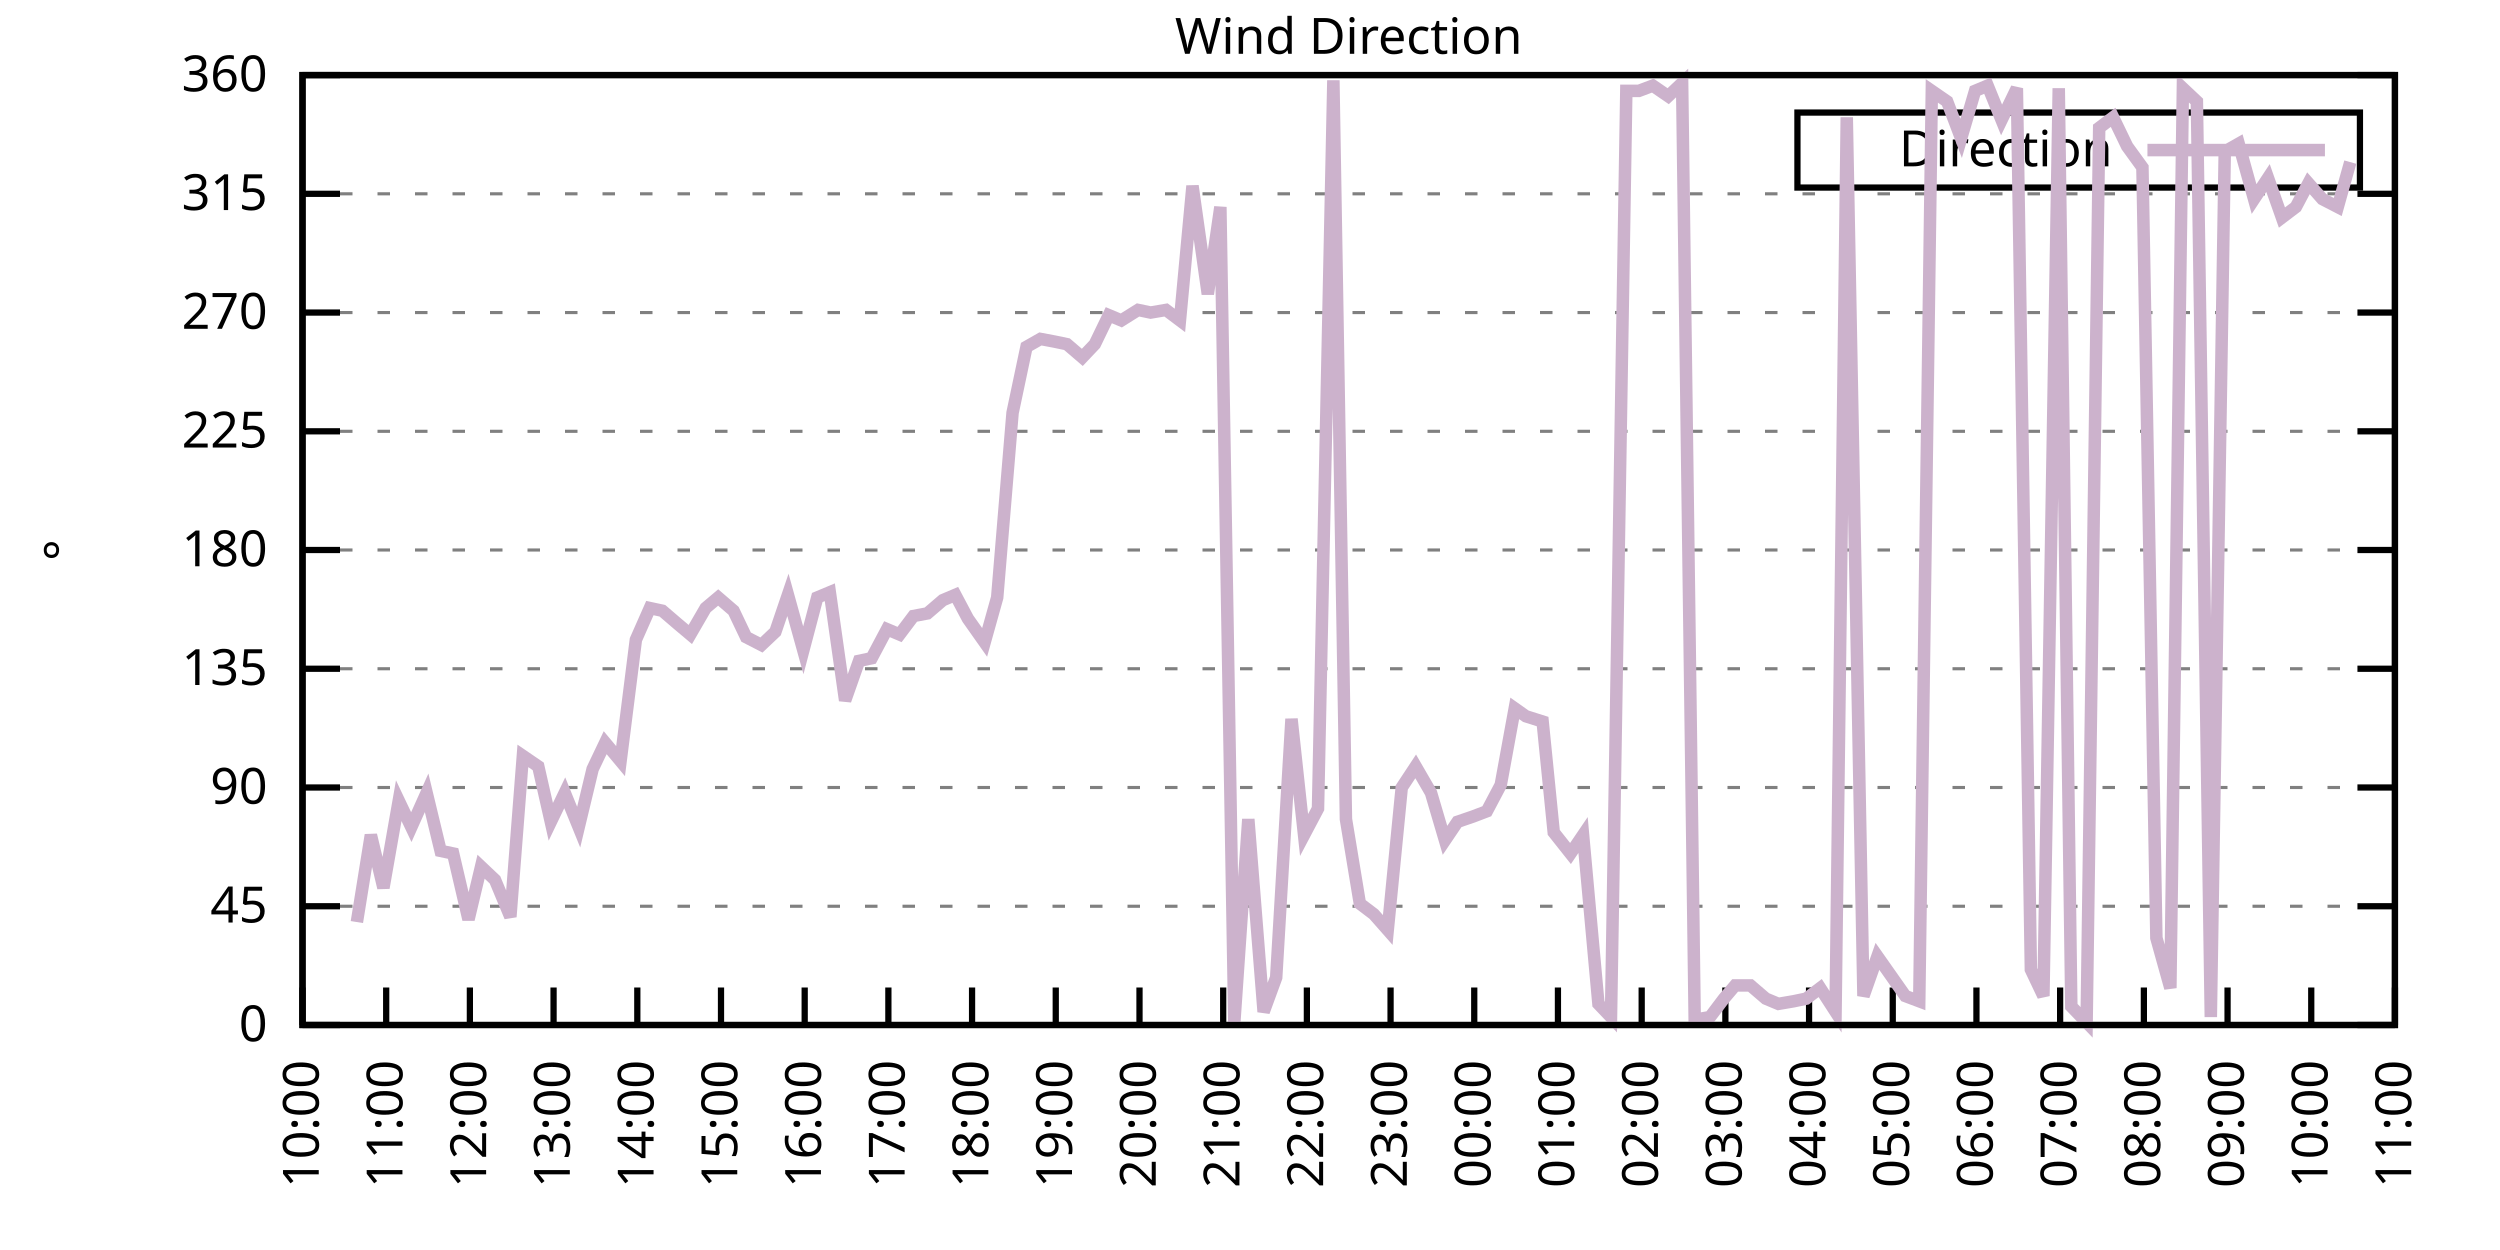
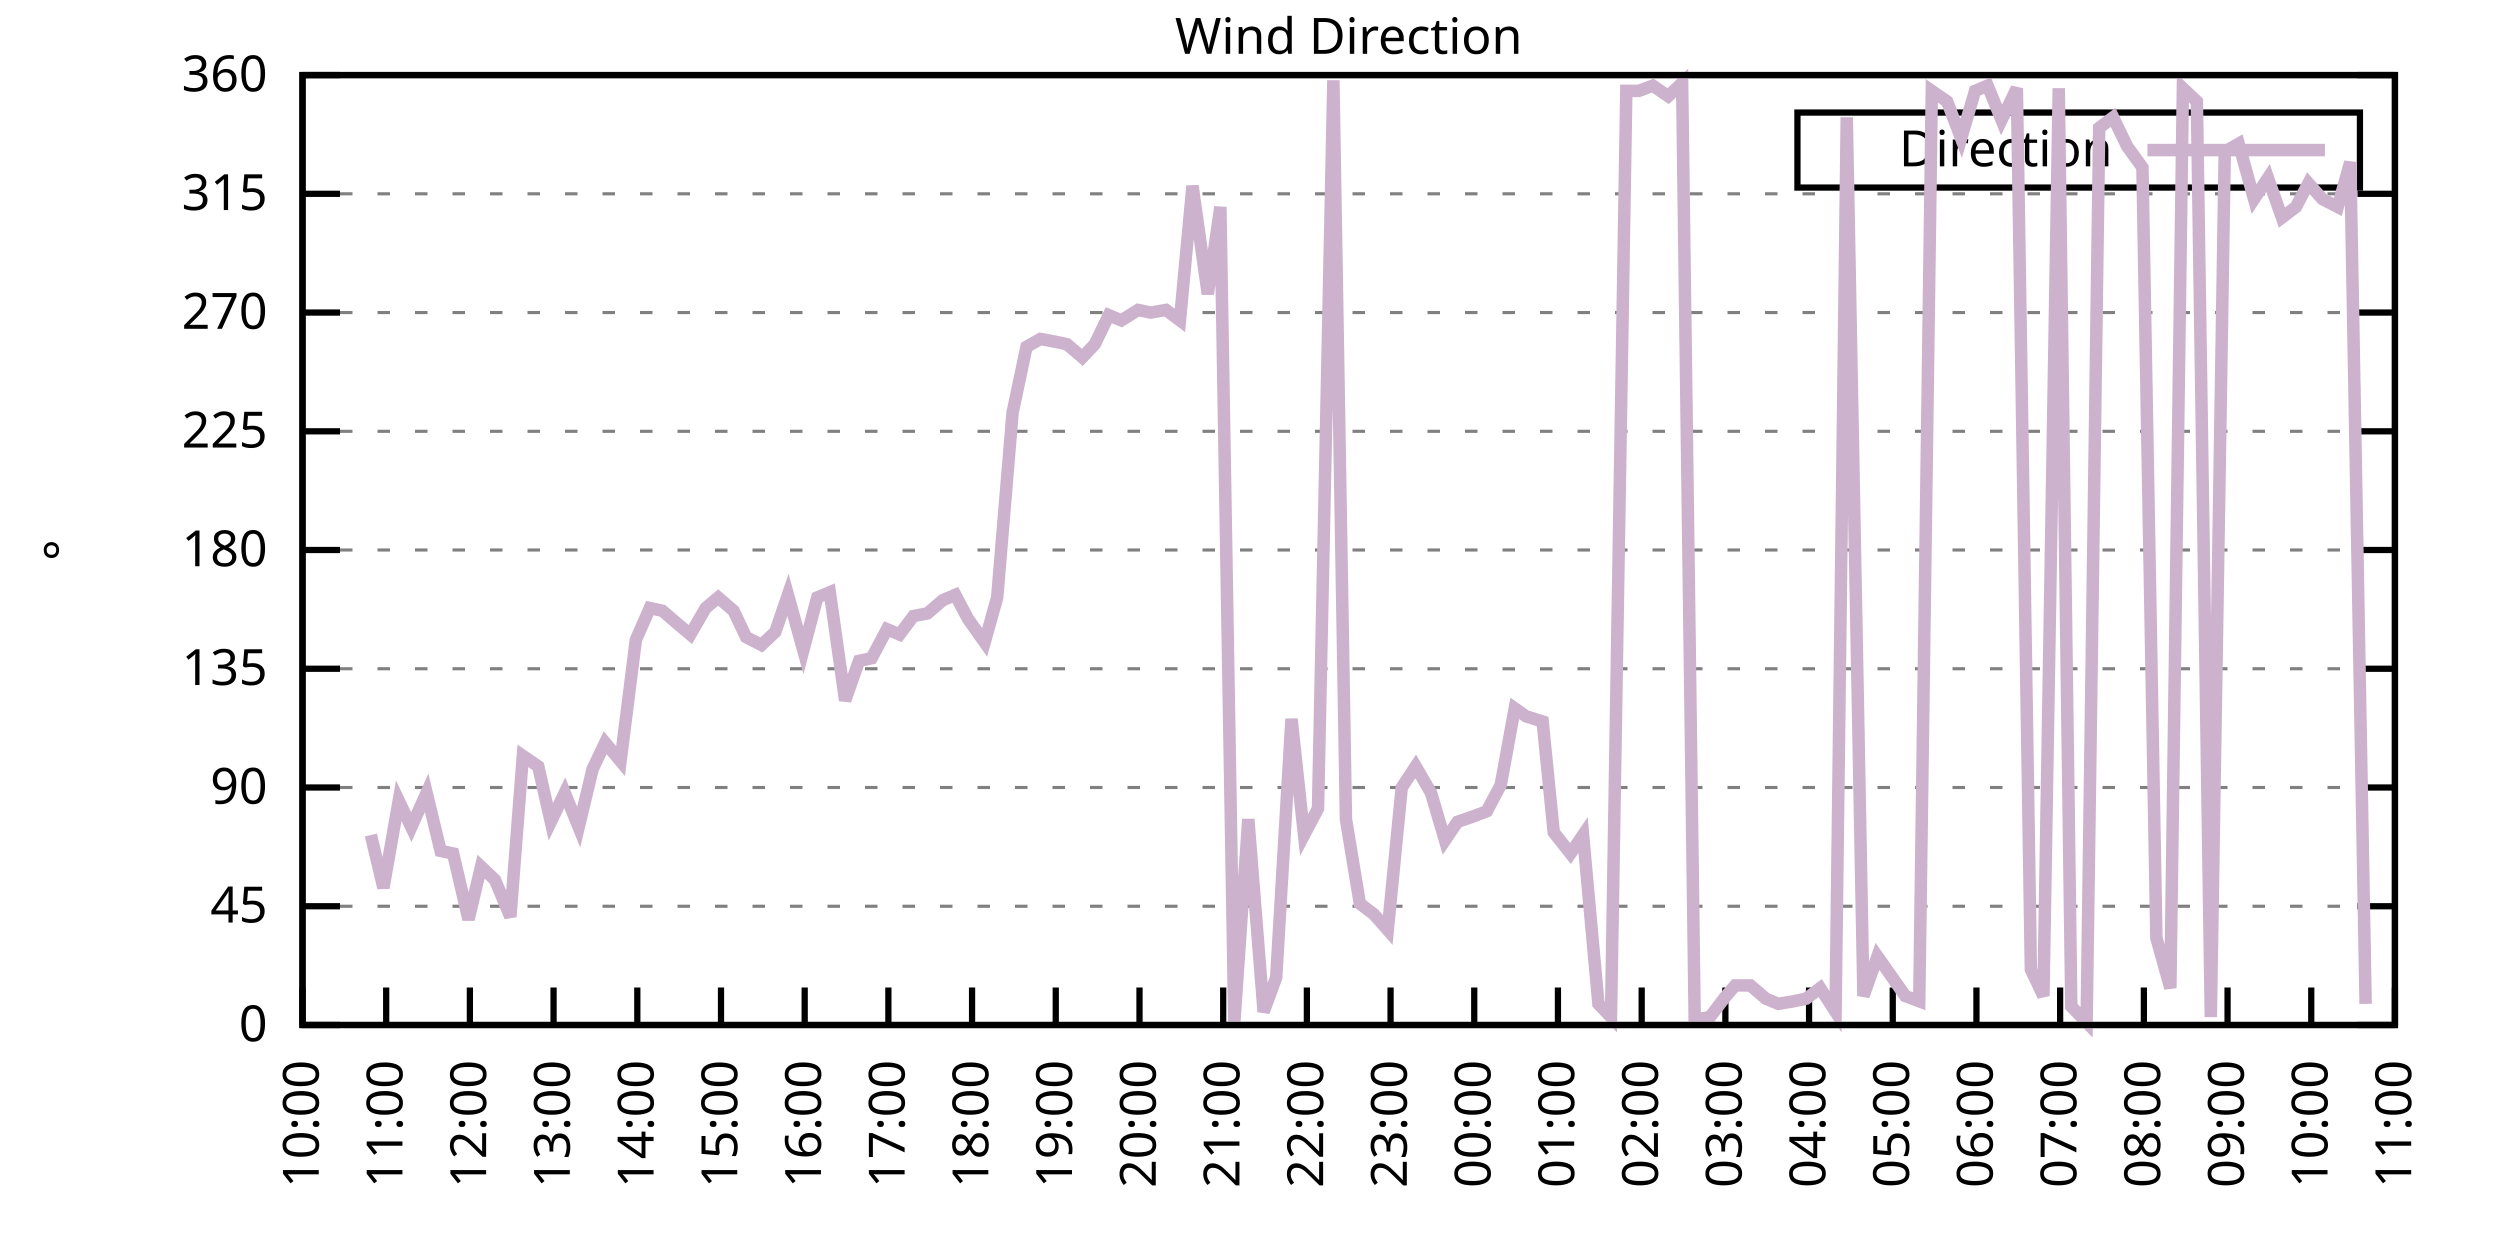
<svg xmlns="http://www.w3.org/2000/svg" xmlns:xlink="http://www.w3.org/1999/xlink" width="400" height="200" viewBox="0 0 400 200">
  <g id="gnuplot_canvas">
    <rect x="0" y="0" width="400" height="200" fill="none" />
    <defs>
      <circle id="gpDot" r="0.5" stroke-width="0.5" stroke="currentColor" />
      <path id="gpPt0" stroke-width="0.333" stroke="currentColor" d="M-1,0 h2 M0,-1 v2" />
      <path id="gpPt1" stroke-width="0.333" stroke="currentColor" d="M-1,-1 L1,1 M1,-1 L-1,1" />
      <path id="gpPt2" stroke-width="0.333" stroke="currentColor" d="M-1,0 L1,0 M0,-1 L0,1 M-1,-1 L1,1 M-1,1 L1,-1" />
      <rect id="gpPt3" stroke-width="0.333" stroke="currentColor" x="-1" y="-1" width="2" height="2" />
      <rect id="gpPt4" stroke-width="0.333" stroke="currentColor" fill="currentColor" x="-1" y="-1" width="2" height="2" />
      <circle id="gpPt5" stroke-width="0.333" stroke="currentColor" cx="0" cy="0" r="1" />
      <use xlink:href="#gpPt5" id="gpPt6" fill="currentColor" stroke="none" />
      <path id="gpPt7" stroke-width="0.333" stroke="currentColor" d="M0,-1.33 L-1.33,0.67 L1.33,0.67 z" />
      <use xlink:href="#gpPt7" id="gpPt8" fill="currentColor" stroke="none" />
      <use xlink:href="#gpPt7" id="gpPt9" stroke="currentColor" transform="rotate(180)" />
      <use xlink:href="#gpPt9" id="gpPt10" fill="currentColor" stroke="none" />
      <use xlink:href="#gpPt3" id="gpPt11" stroke="currentColor" transform="rotate(45)" />
      <use xlink:href="#gpPt11" id="gpPt12" fill="currentColor" stroke="none" />
      <path id="gpPt13" stroke-width="0.333" stroke="currentColor" d="M0,1.330 L1.265,0.411 L0.782,-1.067 L-0.782,-1.076 L-1.265,0.411 z" />
      <use xlink:href="#gpPt13" id="gpPt14" fill="currentColor" stroke="none" />
      <filter id="textbox" filterUnits="objectBoundingBox" x="0" y="0" height="1" width="1">
        <feFlood flood-color="white" flood-opacity="1" result="bgnd" />
        <feComposite in="SourceGraphic" in2="bgnd" operator="atop" />
      </filter>
      <filter id="greybox" filterUnits="objectBoundingBox" x="0" y="0" height="1" width="1">
        <feFlood flood-color="lightgrey" flood-opacity="1" result="grey" />
        <feComposite in="SourceGraphic" in2="grey" operator="atop" />
      </filter>
    </defs>
    <g fill="none" color="white" stroke="currentColor" stroke-width="1.00" stroke-linecap="butt" stroke-linejoin="miter">
</g>
    <g fill="none" color="black" stroke="currentColor" stroke-width="1.00" stroke-linecap="butt" stroke-linejoin="miter">
      <g stroke="none" shape-rendering="crispEdges">
        <polygon fill="rgb(255, 255, 255)" points="48.40,164.00 383.18,164.00 383.18,12.02 48.40,12.02 " />
      </g>
    </g>
    <g fill="none" color="black" stroke="currentColor" stroke-width="1.00" stroke-linecap="butt" stroke-linejoin="miter">
</g>
    <g fill="none" color="black" stroke="black" stroke-width="0.50" stroke-linecap="butt" stroke-linejoin="miter">
</g>
    <g fill="none" color="gray" stroke="currentColor" stroke-width="0.50" stroke-linecap="butt" stroke-linejoin="miter">
      <path stroke="gray" stroke-dasharray="2,4" class="gridline" d="M48.40,164.00 L383.19,164.00  " />
    </g>
    <g fill="none" color="gray" stroke="gray" stroke-width="1.00" stroke-linecap="butt" stroke-linejoin="miter">
</g>
    <g fill="none" color="black" stroke="currentColor" stroke-width="1.00" stroke-linecap="butt" stroke-linejoin="miter">
      <path stroke="black" d="M48.40,164.00 L54.40,164.00 M383.19,164.00 L377.19,164.00  " />
      <g transform="translate(42.80,166.60)" stroke="none" fill="black" font-family="Sans" font-size="8.00" text-anchor="end">
        <text>
          <tspan font-family="Sans"> 0</tspan>
        </text>
      </g>
    </g>
    <g fill="none" color="black" stroke="currentColor" stroke-width="1.00" stroke-linecap="butt" stroke-linejoin="miter">
</g>
    <g fill="none" color="black" stroke="black" stroke-width="0.50" stroke-linecap="butt" stroke-linejoin="miter">
</g>
    <g fill="none" color="gray" stroke="currentColor" stroke-width="0.50" stroke-linecap="butt" stroke-linejoin="miter">
      <path stroke="gray" stroke-dasharray="2,4" class="gridline" d="M48.40,145.00 L383.19,145.00  " />
    </g>
    <g fill="none" color="gray" stroke="gray" stroke-width="1.00" stroke-linecap="butt" stroke-linejoin="miter">
</g>
    <g fill="none" color="black" stroke="currentColor" stroke-width="1.00" stroke-linecap="butt" stroke-linejoin="miter">
      <path stroke="black" d="M48.40,145.00 L54.40,145.00 M383.19,145.00 L377.19,145.00  " />
      <g transform="translate(42.80,147.60)" stroke="none" fill="black" font-family="Sans" font-size="8.00" text-anchor="end">
        <text>
          <tspan font-family="Sans"> 45</tspan>
        </text>
      </g>
    </g>
    <g fill="none" color="black" stroke="currentColor" stroke-width="1.00" stroke-linecap="butt" stroke-linejoin="miter">
</g>
    <g fill="none" color="black" stroke="black" stroke-width="0.50" stroke-linecap="butt" stroke-linejoin="miter">
</g>
    <g fill="none" color="gray" stroke="currentColor" stroke-width="0.50" stroke-linecap="butt" stroke-linejoin="miter">
      <path stroke="gray" stroke-dasharray="2,4" class="gridline" d="M48.40,126.00 L383.19,126.00  " />
    </g>
    <g fill="none" color="gray" stroke="gray" stroke-width="1.00" stroke-linecap="butt" stroke-linejoin="miter">
</g>
    <g fill="none" color="black" stroke="currentColor" stroke-width="1.00" stroke-linecap="butt" stroke-linejoin="miter">
      <path stroke="black" d="M48.40,126.00 L54.40,126.00 M383.19,126.00 L377.19,126.00  " />
      <g transform="translate(42.80,128.60)" stroke="none" fill="black" font-family="Sans" font-size="8.00" text-anchor="end">
        <text>
          <tspan font-family="Sans"> 90</tspan>
        </text>
      </g>
    </g>
    <g fill="none" color="black" stroke="currentColor" stroke-width="1.00" stroke-linecap="butt" stroke-linejoin="miter">
</g>
    <g fill="none" color="black" stroke="black" stroke-width="0.50" stroke-linecap="butt" stroke-linejoin="miter">
</g>
    <g fill="none" color="gray" stroke="currentColor" stroke-width="0.50" stroke-linecap="butt" stroke-linejoin="miter">
      <path stroke="gray" stroke-dasharray="2,4" class="gridline" d="M48.40,107.00 L383.19,107.00  " />
    </g>
    <g fill="none" color="gray" stroke="gray" stroke-width="1.00" stroke-linecap="butt" stroke-linejoin="miter">
</g>
    <g fill="none" color="black" stroke="currentColor" stroke-width="1.00" stroke-linecap="butt" stroke-linejoin="miter">
      <path stroke="black" d="M48.40,107.00 L54.40,107.00 M383.19,107.00 L377.19,107.00  " />
      <g transform="translate(42.80,109.60)" stroke="none" fill="black" font-family="Sans" font-size="8.00" text-anchor="end">
        <text>
          <tspan font-family="Sans"> 135</tspan>
        </text>
      </g>
    </g>
    <g fill="none" color="black" stroke="currentColor" stroke-width="1.00" stroke-linecap="butt" stroke-linejoin="miter">
</g>
    <g fill="none" color="black" stroke="black" stroke-width="0.50" stroke-linecap="butt" stroke-linejoin="miter">
</g>
    <g fill="none" color="gray" stroke="currentColor" stroke-width="0.50" stroke-linecap="butt" stroke-linejoin="miter">
      <path stroke="gray" stroke-dasharray="2,4" class="gridline" d="M48.40,88.00 L383.19,88.00  " />
    </g>
    <g fill="none" color="gray" stroke="gray" stroke-width="1.00" stroke-linecap="butt" stroke-linejoin="miter">
</g>
    <g fill="none" color="black" stroke="currentColor" stroke-width="1.00" stroke-linecap="butt" stroke-linejoin="miter">
      <path stroke="black" d="M48.40,88.00 L54.40,88.00 M383.19,88.00 L377.19,88.00  " />
      <g transform="translate(42.80,90.60)" stroke="none" fill="black" font-family="Sans" font-size="8.00" text-anchor="end">
        <text>
          <tspan font-family="Sans"> 180</tspan>
        </text>
      </g>
    </g>
    <g fill="none" color="black" stroke="currentColor" stroke-width="1.00" stroke-linecap="butt" stroke-linejoin="miter">
</g>
    <g fill="none" color="black" stroke="black" stroke-width="0.50" stroke-linecap="butt" stroke-linejoin="miter">
</g>
    <g fill="none" color="gray" stroke="currentColor" stroke-width="0.50" stroke-linecap="butt" stroke-linejoin="miter">
      <path stroke="gray" stroke-dasharray="2,4" class="gridline" d="M48.40,69.01 L383.19,69.01  " />
    </g>
    <g fill="none" color="gray" stroke="gray" stroke-width="1.00" stroke-linecap="butt" stroke-linejoin="miter">
</g>
    <g fill="none" color="black" stroke="currentColor" stroke-width="1.00" stroke-linecap="butt" stroke-linejoin="miter">
      <path stroke="black" d="M48.40,69.01 L54.40,69.01 M383.19,69.01 L377.19,69.01  " />
      <g transform="translate(42.80,71.61)" stroke="none" fill="black" font-family="Sans" font-size="8.00" text-anchor="end">
        <text>
          <tspan font-family="Sans"> 225</tspan>
        </text>
      </g>
    </g>
    <g fill="none" color="black" stroke="currentColor" stroke-width="1.00" stroke-linecap="butt" stroke-linejoin="miter">
</g>
    <g fill="none" color="black" stroke="black" stroke-width="0.50" stroke-linecap="butt" stroke-linejoin="miter">
</g>
    <g fill="none" color="gray" stroke="currentColor" stroke-width="0.50" stroke-linecap="butt" stroke-linejoin="miter">
      <path stroke="gray" stroke-dasharray="2,4" class="gridline" d="M48.40,50.01 L383.19,50.01  " />
    </g>
    <g fill="none" color="gray" stroke="gray" stroke-width="1.00" stroke-linecap="butt" stroke-linejoin="miter">
</g>
    <g fill="none" color="black" stroke="currentColor" stroke-width="1.00" stroke-linecap="butt" stroke-linejoin="miter">
      <path stroke="black" d="M48.40,50.01 L54.40,50.01 M383.19,50.01 L377.19,50.01  " />
      <g transform="translate(42.80,52.61)" stroke="none" fill="black" font-family="Sans" font-size="8.00" text-anchor="end">
        <text>
          <tspan font-family="Sans"> 270</tspan>
        </text>
      </g>
    </g>
    <g fill="none" color="black" stroke="currentColor" stroke-width="1.00" stroke-linecap="butt" stroke-linejoin="miter">
</g>
    <g fill="none" color="black" stroke="black" stroke-width="0.50" stroke-linecap="butt" stroke-linejoin="miter">
</g>
    <g fill="none" color="gray" stroke="currentColor" stroke-width="0.50" stroke-linecap="butt" stroke-linejoin="miter">
      <path stroke="gray" stroke-dasharray="2,4" class="gridline" d="M48.40,31.01 L383.19,31.01  " />
    </g>
    <g fill="none" color="gray" stroke="gray" stroke-width="1.00" stroke-linecap="butt" stroke-linejoin="miter">
</g>
    <g fill="none" color="black" stroke="currentColor" stroke-width="1.00" stroke-linecap="butt" stroke-linejoin="miter">
      <path stroke="black" d="M48.40,31.01 L54.40,31.01 M383.19,31.01 L377.19,31.01  " />
      <g transform="translate(42.80,33.61)" stroke="none" fill="black" font-family="Sans" font-size="8.00" text-anchor="end">
        <text>
          <tspan font-family="Sans"> 315</tspan>
        </text>
      </g>
    </g>
    <g fill="none" color="black" stroke="currentColor" stroke-width="1.00" stroke-linecap="butt" stroke-linejoin="miter">
</g>
    <g fill="none" color="black" stroke="black" stroke-width="0.50" stroke-linecap="butt" stroke-linejoin="miter">
</g>
    <g fill="none" color="gray" stroke="currentColor" stroke-width="0.50" stroke-linecap="butt" stroke-linejoin="miter">
      <path stroke="gray" stroke-dasharray="2,4" class="gridline" d="M48.40,12.01 L383.19,12.01  " />
    </g>
    <g fill="none" color="gray" stroke="gray" stroke-width="1.00" stroke-linecap="butt" stroke-linejoin="miter">
</g>
    <g fill="none" color="black" stroke="currentColor" stroke-width="1.00" stroke-linecap="butt" stroke-linejoin="miter">
      <path stroke="black" d="M48.40,12.01 L54.40,12.01 M383.19,12.01 L377.19,12.01  " />
      <g transform="translate(42.80,14.61)" stroke="none" fill="black" font-family="Sans" font-size="8.00" text-anchor="end">
        <text>
          <tspan font-family="Sans"> 360</tspan>
        </text>
      </g>
    </g>
    <g fill="none" color="black" stroke="currentColor" stroke-width="1.00" stroke-linecap="butt" stroke-linejoin="miter">
      <path stroke="black" d="M48.40,164.00 L48.40,158.00  " />
      <g transform="translate(51.00,169.60) rotate(270.00)" stroke="none" fill="black" font-family="Sans" font-size="8.00" text-anchor="end">
        <text>
          <tspan font-family="Sans">10:00</tspan>
        </text>
      </g>
    </g>
    <g fill="none" color="black" stroke="currentColor" stroke-width="1.00" stroke-linecap="butt" stroke-linejoin="miter">
      <path stroke="black" d="M61.79,164.00 L61.79,158.00  " />
      <g transform="translate(64.39,169.60) rotate(270.00)" stroke="none" fill="black" font-family="Sans" font-size="8.00" text-anchor="end">
        <text>
          <tspan font-family="Sans">11:00</tspan>
        </text>
      </g>
    </g>
    <g fill="none" color="black" stroke="currentColor" stroke-width="1.00" stroke-linecap="butt" stroke-linejoin="miter">
      <path stroke="black" d="M75.18,164.00 L75.18,158.00  " />
      <g transform="translate(77.78,169.60) rotate(270.00)" stroke="none" fill="black" font-family="Sans" font-size="8.00" text-anchor="end">
        <text>
          <tspan font-family="Sans">12:00</tspan>
        </text>
      </g>
    </g>
    <g fill="none" color="black" stroke="currentColor" stroke-width="1.00" stroke-linecap="butt" stroke-linejoin="miter">
      <path stroke="black" d="M88.57,164.00 L88.57,158.00  " />
      <g transform="translate(91.17,169.60) rotate(270.00)" stroke="none" fill="black" font-family="Sans" font-size="8.00" text-anchor="end">
        <text>
          <tspan font-family="Sans">13:00</tspan>
        </text>
      </g>
    </g>
    <g fill="none" color="black" stroke="currentColor" stroke-width="1.00" stroke-linecap="butt" stroke-linejoin="miter">
      <path stroke="black" d="M101.97,164.00 L101.97,158.00  " />
      <g transform="translate(104.57,169.60) rotate(270.00)" stroke="none" fill="black" font-family="Sans" font-size="8.00" text-anchor="end">
        <text>
          <tspan font-family="Sans">14:00</tspan>
        </text>
      </g>
    </g>
    <g fill="none" color="black" stroke="currentColor" stroke-width="1.00" stroke-linecap="butt" stroke-linejoin="miter">
      <path stroke="black" d="M115.36,164.00 L115.36,158.00  " />
      <g transform="translate(117.96,169.60) rotate(270.00)" stroke="none" fill="black" font-family="Sans" font-size="8.00" text-anchor="end">
        <text>
          <tspan font-family="Sans">15:00</tspan>
        </text>
      </g>
    </g>
    <g fill="none" color="black" stroke="currentColor" stroke-width="1.00" stroke-linecap="butt" stroke-linejoin="miter">
      <path stroke="black" d="M128.75,164.00 L128.75,158.00  " />
      <g transform="translate(131.35,169.60) rotate(270.00)" stroke="none" fill="black" font-family="Sans" font-size="8.00" text-anchor="end">
        <text>
          <tspan font-family="Sans">16:00</tspan>
        </text>
      </g>
    </g>
    <g fill="none" color="black" stroke="currentColor" stroke-width="1.00" stroke-linecap="butt" stroke-linejoin="miter">
      <path stroke="black" d="M142.14,164.00 L142.14,158.00  " />
      <g transform="translate(144.74,169.60) rotate(270.00)" stroke="none" fill="black" font-family="Sans" font-size="8.00" text-anchor="end">
        <text>
          <tspan font-family="Sans">17:00</tspan>
        </text>
      </g>
    </g>
    <g fill="none" color="black" stroke="currentColor" stroke-width="1.00" stroke-linecap="butt" stroke-linejoin="miter">
      <path stroke="black" d="M155.53,164.00 L155.53,158.00  " />
      <g transform="translate(158.13,169.60) rotate(270.00)" stroke="none" fill="black" font-family="Sans" font-size="8.00" text-anchor="end">
        <text>
          <tspan font-family="Sans">18:00</tspan>
        </text>
      </g>
    </g>
    <g fill="none" color="black" stroke="currentColor" stroke-width="1.00" stroke-linecap="butt" stroke-linejoin="miter">
      <path stroke="black" d="M168.92,164.00 L168.92,158.00  " />
      <g transform="translate(171.52,169.60) rotate(270.00)" stroke="none" fill="black" font-family="Sans" font-size="8.00" text-anchor="end">
        <text>
          <tspan font-family="Sans">19:00</tspan>
        </text>
      </g>
    </g>
    <g fill="none" color="black" stroke="currentColor" stroke-width="1.00" stroke-linecap="butt" stroke-linejoin="miter">
      <path stroke="black" d="M182.32,164.00 L182.32,158.00  " />
      <g transform="translate(184.92,169.60) rotate(270.00)" stroke="none" fill="black" font-family="Sans" font-size="8.00" text-anchor="end">
        <text>
          <tspan font-family="Sans">20:00</tspan>
        </text>
      </g>
    </g>
    <g fill="none" color="black" stroke="currentColor" stroke-width="1.00" stroke-linecap="butt" stroke-linejoin="miter">
      <path stroke="black" d="M195.71,164.00 L195.71,158.00  " />
      <g transform="translate(198.31,169.60) rotate(270.00)" stroke="none" fill="black" font-family="Sans" font-size="8.00" text-anchor="end">
        <text>
          <tspan font-family="Sans">21:00</tspan>
        </text>
      </g>
    </g>
    <g fill="none" color="black" stroke="currentColor" stroke-width="1.00" stroke-linecap="butt" stroke-linejoin="miter">
      <path stroke="black" d="M209.10,164.00 L209.10,158.00  " />
      <g transform="translate(211.70,169.60) rotate(270.00)" stroke="none" fill="black" font-family="Sans" font-size="8.00" text-anchor="end">
        <text>
          <tspan font-family="Sans">22:00</tspan>
        </text>
      </g>
    </g>
    <g fill="none" color="black" stroke="currentColor" stroke-width="1.00" stroke-linecap="butt" stroke-linejoin="miter">
      <path stroke="black" d="M222.49,164.00 L222.49,158.00  " />
      <g transform="translate(225.09,169.60) rotate(270.00)" stroke="none" fill="black" font-family="Sans" font-size="8.00" text-anchor="end">
        <text>
          <tspan font-family="Sans">23:00</tspan>
        </text>
      </g>
    </g>
    <g fill="none" color="black" stroke="currentColor" stroke-width="1.00" stroke-linecap="butt" stroke-linejoin="miter">
      <path stroke="black" d="M235.88,164.00 L235.88,158.00  " />
      <g transform="translate(238.48,169.60) rotate(270.00)" stroke="none" fill="black" font-family="Sans" font-size="8.00" text-anchor="end">
        <text>
          <tspan font-family="Sans">00:00</tspan>
        </text>
      </g>
    </g>
    <g fill="none" color="black" stroke="currentColor" stroke-width="1.00" stroke-linecap="butt" stroke-linejoin="miter">
      <path stroke="black" d="M249.27,164.00 L249.27,158.00  " />
      <g transform="translate(251.87,169.60) rotate(270.00)" stroke="none" fill="black" font-family="Sans" font-size="8.00" text-anchor="end">
        <text>
          <tspan font-family="Sans">01:00</tspan>
        </text>
      </g>
    </g>
    <g fill="none" color="black" stroke="currentColor" stroke-width="1.00" stroke-linecap="butt" stroke-linejoin="miter">
      <path stroke="black" d="M262.67,164.00 L262.67,158.00  " />
      <g transform="translate(265.27,169.60) rotate(270.00)" stroke="none" fill="black" font-family="Sans" font-size="8.00" text-anchor="end">
        <text>
          <tspan font-family="Sans">02:00</tspan>
        </text>
      </g>
    </g>
    <g fill="none" color="black" stroke="currentColor" stroke-width="1.00" stroke-linecap="butt" stroke-linejoin="miter">
      <path stroke="black" d="M276.06,164.00 L276.06,158.00  " />
      <g transform="translate(278.66,169.60) rotate(270.00)" stroke="none" fill="black" font-family="Sans" font-size="8.00" text-anchor="end">
        <text>
          <tspan font-family="Sans">03:00</tspan>
        </text>
      </g>
    </g>
    <g fill="none" color="black" stroke="currentColor" stroke-width="1.00" stroke-linecap="butt" stroke-linejoin="miter">
      <path stroke="black" d="M289.45,164.00 L289.45,158.00  " />
      <g transform="translate(292.05,169.60) rotate(270.00)" stroke="none" fill="black" font-family="Sans" font-size="8.00" text-anchor="end">
        <text>
          <tspan font-family="Sans">04:00</tspan>
        </text>
      </g>
    </g>
    <g fill="none" color="black" stroke="currentColor" stroke-width="1.00" stroke-linecap="butt" stroke-linejoin="miter">
      <path stroke="black" d="M302.84,164.00 L302.84,158.00  " />
      <g transform="translate(305.44,169.60) rotate(270.00)" stroke="none" fill="black" font-family="Sans" font-size="8.00" text-anchor="end">
        <text>
          <tspan font-family="Sans">05:00</tspan>
        </text>
      </g>
    </g>
    <g fill="none" color="black" stroke="currentColor" stroke-width="1.00" stroke-linecap="butt" stroke-linejoin="miter">
      <path stroke="black" d="M316.23,164.00 L316.23,158.00  " />
      <g transform="translate(318.83,169.60) rotate(270.00)" stroke="none" fill="black" font-family="Sans" font-size="8.00" text-anchor="end">
        <text>
          <tspan font-family="Sans">06:00</tspan>
        </text>
      </g>
    </g>
    <g fill="none" color="black" stroke="currentColor" stroke-width="1.00" stroke-linecap="butt" stroke-linejoin="miter">
      <path stroke="black" d="M329.62,164.00 L329.62,158.00  " />
      <g transform="translate(332.22,169.60) rotate(270.00)" stroke="none" fill="black" font-family="Sans" font-size="8.00" text-anchor="end">
        <text>
          <tspan font-family="Sans">07:00</tspan>
        </text>
      </g>
    </g>
    <g fill="none" color="black" stroke="currentColor" stroke-width="1.00" stroke-linecap="butt" stroke-linejoin="miter">
      <path stroke="black" d="M343.02,164.00 L343.02,158.00  " />
      <g transform="translate(345.62,169.60) rotate(270.00)" stroke="none" fill="black" font-family="Sans" font-size="8.00" text-anchor="end">
        <text>
          <tspan font-family="Sans">08:00</tspan>
        </text>
      </g>
    </g>
    <g fill="none" color="black" stroke="currentColor" stroke-width="1.00" stroke-linecap="butt" stroke-linejoin="miter">
      <path stroke="black" d="M356.41,164.00 L356.41,158.00  " />
      <g transform="translate(359.01,169.60) rotate(270.00)" stroke="none" fill="black" font-family="Sans" font-size="8.00" text-anchor="end">
        <text>
          <tspan font-family="Sans">09:00</tspan>
        </text>
      </g>
    </g>
    <g fill="none" color="black" stroke="currentColor" stroke-width="1.00" stroke-linecap="butt" stroke-linejoin="miter">
      <path stroke="black" d="M369.80,164.00 L369.80,158.00  " />
      <g transform="translate(372.40,169.60) rotate(270.00)" stroke="none" fill="black" font-family="Sans" font-size="8.00" text-anchor="end">
        <text>
          <tspan font-family="Sans">10:00</tspan>
        </text>
      </g>
    </g>
    <g fill="none" color="black" stroke="currentColor" stroke-width="1.00" stroke-linecap="butt" stroke-linejoin="miter">
      <path stroke="black" d="M383.19,164.00 L383.19,158.00  " />
      <g transform="translate(385.79,169.60) rotate(270.00)" stroke="none" fill="black" font-family="Sans" font-size="8.00" text-anchor="end">
        <text>
          <tspan font-family="Sans">11:00</tspan>
        </text>
      </g>
    </g>
    <g fill="none" color="black" stroke="currentColor" stroke-width="1.00" stroke-linecap="butt" stroke-linejoin="miter">
</g>
    <g fill="none" color="black" stroke="currentColor" stroke-width="1.00" stroke-linecap="butt" stroke-linejoin="miter">
      <path stroke="black" d="M48.40,12.01 L48.40,164.00 L383.19,164.00 L383.19,12.01 L48.40,12.01 Z  " />
    </g>
    <g fill="none" color="black" stroke="currentColor" stroke-width="1.00" stroke-linecap="butt" stroke-linejoin="miter">
</g>
    <g fill="none" color="black" stroke="currentColor" stroke-width="1.00" stroke-linecap="butt" stroke-linejoin="miter">
      <path stroke="black" d="M287.59,30.01 L287.59,18.01 L377.59,18.01 L377.59,30.01 L287.59,30.01 Z  " />
    </g>
    <g id="Wind_direction_plot_1">
      <g fill="none" color="white" stroke="black" stroke-width="2.00" stroke-linecap="butt" stroke-linejoin="miter">
</g>
      <g fill="none" color="black" stroke="currentColor" stroke-width="2.00" stroke-linecap="butt" stroke-linejoin="miter">
        <g transform="translate(337.99,26.61)" stroke="none" fill="black" font-family="Sans" font-size="8.00" text-anchor="end">
          <text>
            <tspan font-family="Sans">Direction</tspan>
          </text>
        </g>
      </g>
      <g fill="none" color="black" stroke="currentColor" stroke-width="2.00" stroke-linecap="butt" stroke-linejoin="miter">
-         <path stroke="rgb(204, 178, 204)" d="M343.59,24.01 L371.99,24.01 M57.10,147.53 L59.34,133.60 L61.35,142.05 L63.80,128.11 L65.81,132.34 L68.26,126.85   L70.50,136.14 L72.50,136.56 L74.96,147.11 L76.97,138.67 L79.20,140.78 L81.66,146.69 L83.66,120.94 L86.12,122.62   L88.13,131.49 L90.36,126.85 L92.59,132.34 L94.82,123.05 L96.83,118.83 L99.29,121.78 L101.74,102.36 L103.98,97.29   L105.98,97.72 L108.44,99.83 L110.45,101.52 L112.90,97.29 L114.91,95.60 L117.37,97.72 L119.38,101.94 L121.83,103.20   L124.06,101.09 L126.07,95.18 L128.53,104.05 L130.76,95.60 L132.77,94.76 L135.22,112.07 L137.45,105.74 L139.46,105.31   L141.92,100.67 L143.93,101.52 L146.16,98.56 L148.39,98.14 L150.85,96.03 L152.85,95.18 L154.86,98.98 L157.54,102.78   L159.55,95.60 L162.01,66.05 L164.24,55.50 L166.47,54.23 L168.70,54.65 L170.71,55.07 L173.17,57.18 L175.17,55.07   L177.41,50.43 L179.41,51.27 L182.09,49.59 L184.10,50.01 L186.56,49.59 L188.79,51.27 L190.80,29.74 L193.25,47.05   L195.26,33.12 L197.49,163.58 L199.73,131.07 L202.18,161.89 L204.19,156.40 L206.64,115.03 L208.65,133.60 L210.88,129.38   L213.34,12.85 L215.35,131.07 L217.58,144.58 L219.81,146.27 L222.04,148.80 L224.28,126.00 L226.51,122.62 L228.96,126.85   L231.20,134.45 L233.20,131.49 L235.66,130.65 L237.89,129.80 L240.12,125.58 L242.36,113.34 L244.14,114.60 L246.82,115.45   L248.60,133.18 L251.28,136.56 L253.29,133.60 L255.75,160.62 L257.76,162.73 L260.21,14.54 L262.22,14.54 L264.45,13.70   L266.91,15.39 L269.14,13.28 L271.15,163.16 L273.60,162.73 L275.83,159.78 L277.62,157.67 L280.07,157.67 L282.53,159.78   L284.54,160.62 L286.99,160.20 L289.00,159.78 L291.23,158.09 L293.69,161.89 L295.48,18.77 L298.15,159.36 L300.39,153.02   L304.85,159.36 L307.08,160.20 L309.09,14.54 L311.54,16.23 L313.78,22.14 L316.01,14.54 L318.02,13.70 L320.25,19.19   L322.70,14.12 L324.94,155.13 L326.95,159.36 L329.40,14.12 L331.41,161.04 L333.86,163.58 L335.87,20.45 L338.10,18.77   L340.34,23.41 L342.79,26.79 L345.02,150.07 L347.26,158.09 L349.26,14.12 L351.50,16.23 L353.73,162.73 L355.96,24.25   L358.19,22.99 L360.65,31.85 L362.88,28.48 L365.11,34.81 L367.34,33.12 L369.35,29.32 L371.58,31.85 L374.04,33.12   L376.05,25.94  " />
+         <path stroke="rgb(204, 178, 204)" d="M343.59,24.01 L371.99,24.01 M59.34,133.60 L61.35,142.05 L63.80,128.11 L65.81,132.34 L68.26,126.85 L70.50,136.14   L72.50,136.56 L74.96,147.11 L76.97,138.67 L79.20,140.78 L81.66,146.69 L83.66,120.94 L86.12,122.62 L88.13,131.49   L90.36,126.85 L92.59,132.34 L94.82,123.05 L96.83,118.83 L99.29,121.78 L101.74,102.36 L103.98,97.29 L105.98,97.72   L108.44,99.83 L110.45,101.52 L112.90,97.29 L114.91,95.60 L117.37,97.72 L119.38,101.94 L121.83,103.20 L124.06,101.09   L126.07,95.18 L128.53,104.05 L130.76,95.60 L132.77,94.76 L135.22,112.07 L137.45,105.74 L139.46,105.31 L141.92,100.67   L143.93,101.52 L146.16,98.56 L148.39,98.14 L150.85,96.03 L152.85,95.18 L154.86,98.98 L157.54,102.78 L159.55,95.60   L162.01,66.05 L164.24,55.50 L166.47,54.23 L168.70,54.65 L170.71,55.07 L173.17,57.18 L175.17,55.07 L177.41,50.43   L179.41,51.27 L182.09,49.59 L184.10,50.01 L186.56,49.59 L188.79,51.27 L190.80,29.74 L193.25,47.05 L195.26,33.12   L197.49,163.58 L199.73,131.07 L202.18,161.89 L204.19,156.40 L206.64,115.03 L208.65,133.60 L210.88,129.38 L213.34,12.85   L215.35,131.07 L217.58,144.58 L219.81,146.27 L222.04,148.80 L224.28,126.00 L226.51,122.62 L228.96,126.85 L231.20,134.45   L233.20,131.49 L235.66,130.65 L237.89,129.80 L240.12,125.58 L242.36,113.34 L244.14,114.60 L246.82,115.45 L248.60,133.18   L251.28,136.56 L253.29,133.60 L255.75,160.62 L257.76,162.73 L260.21,14.54 L262.22,14.54 L264.45,13.70 L266.91,15.39   L269.14,13.28 L271.15,163.16 L273.60,162.73 L275.83,159.78 L277.62,157.67 L280.07,157.67 L282.53,159.78 L284.54,160.62   L286.99,160.20 L289.00,159.78 L291.23,158.09 L293.69,161.89 L295.48,18.77 L298.15,159.36 L300.39,153.02 L304.85,159.36   L307.08,160.20 L309.09,14.54 L311.54,16.23 L313.78,22.14 L316.01,14.54 L318.02,13.70 L320.25,19.19 L322.70,14.12   L324.94,155.13 L326.95,159.36 L329.40,14.12 L331.41,161.04 L333.86,163.58 L335.87,20.45 L338.10,18.77 L340.34,23.41   L342.79,26.79 L345.02,150.07 L347.26,158.09 L349.26,14.12 L351.50,16.23 L353.73,162.73 L355.96,24.25 L358.19,22.99   L360.65,31.85 L362.88,28.48 L365.11,34.81 L367.34,33.12 L369.35,29.32 L371.58,31.85 L374.04,33.12 L376.05,25.94   L378.50,160.62  " />
      </g>
    </g>
    <g fill="none" color="black" stroke="currentColor" stroke-width="2.00" stroke-linecap="butt" stroke-linejoin="miter">
</g>
    <g fill="none" color="black" stroke="black" stroke-width="1.00" stroke-linecap="butt" stroke-linejoin="miter">
</g>
    <g fill="none" color="black" stroke="currentColor" stroke-width="1.00" stroke-linecap="butt" stroke-linejoin="miter">
      <path stroke="black" d="M48.40,12.01 L48.40,164.00 L383.19,164.00 L383.19,12.01 L48.40,12.01 Z  " />
      <g transform="translate(12.80,88.01) rotate(270.00)" stroke="none" fill="black" font-family="Sans" font-size="8.00" text-anchor="middle">
        <text>
          <tspan font-family="Sans">°</tspan>
        </text>
      </g>
    </g>
    <g fill="none" color="black" stroke="currentColor" stroke-width="1.00" stroke-linecap="butt" stroke-linejoin="miter">
</g>
    <g fill="none" color="black" stroke="currentColor" stroke-width="1.00" stroke-linecap="butt" stroke-linejoin="miter">
      <g transform="translate(215.79,8.61)" stroke="none" fill="black" font-family="Sans" font-size="8.00" text-anchor="middle">
        <text>
          <tspan font-family="Sans">Wind Direction</tspan>
        </text>
      </g>
    </g>
    <g fill="none" color="black" stroke="currentColor" stroke-width="1.00" stroke-linecap="butt" stroke-linejoin="miter">
</g>
  </g>
</svg>
